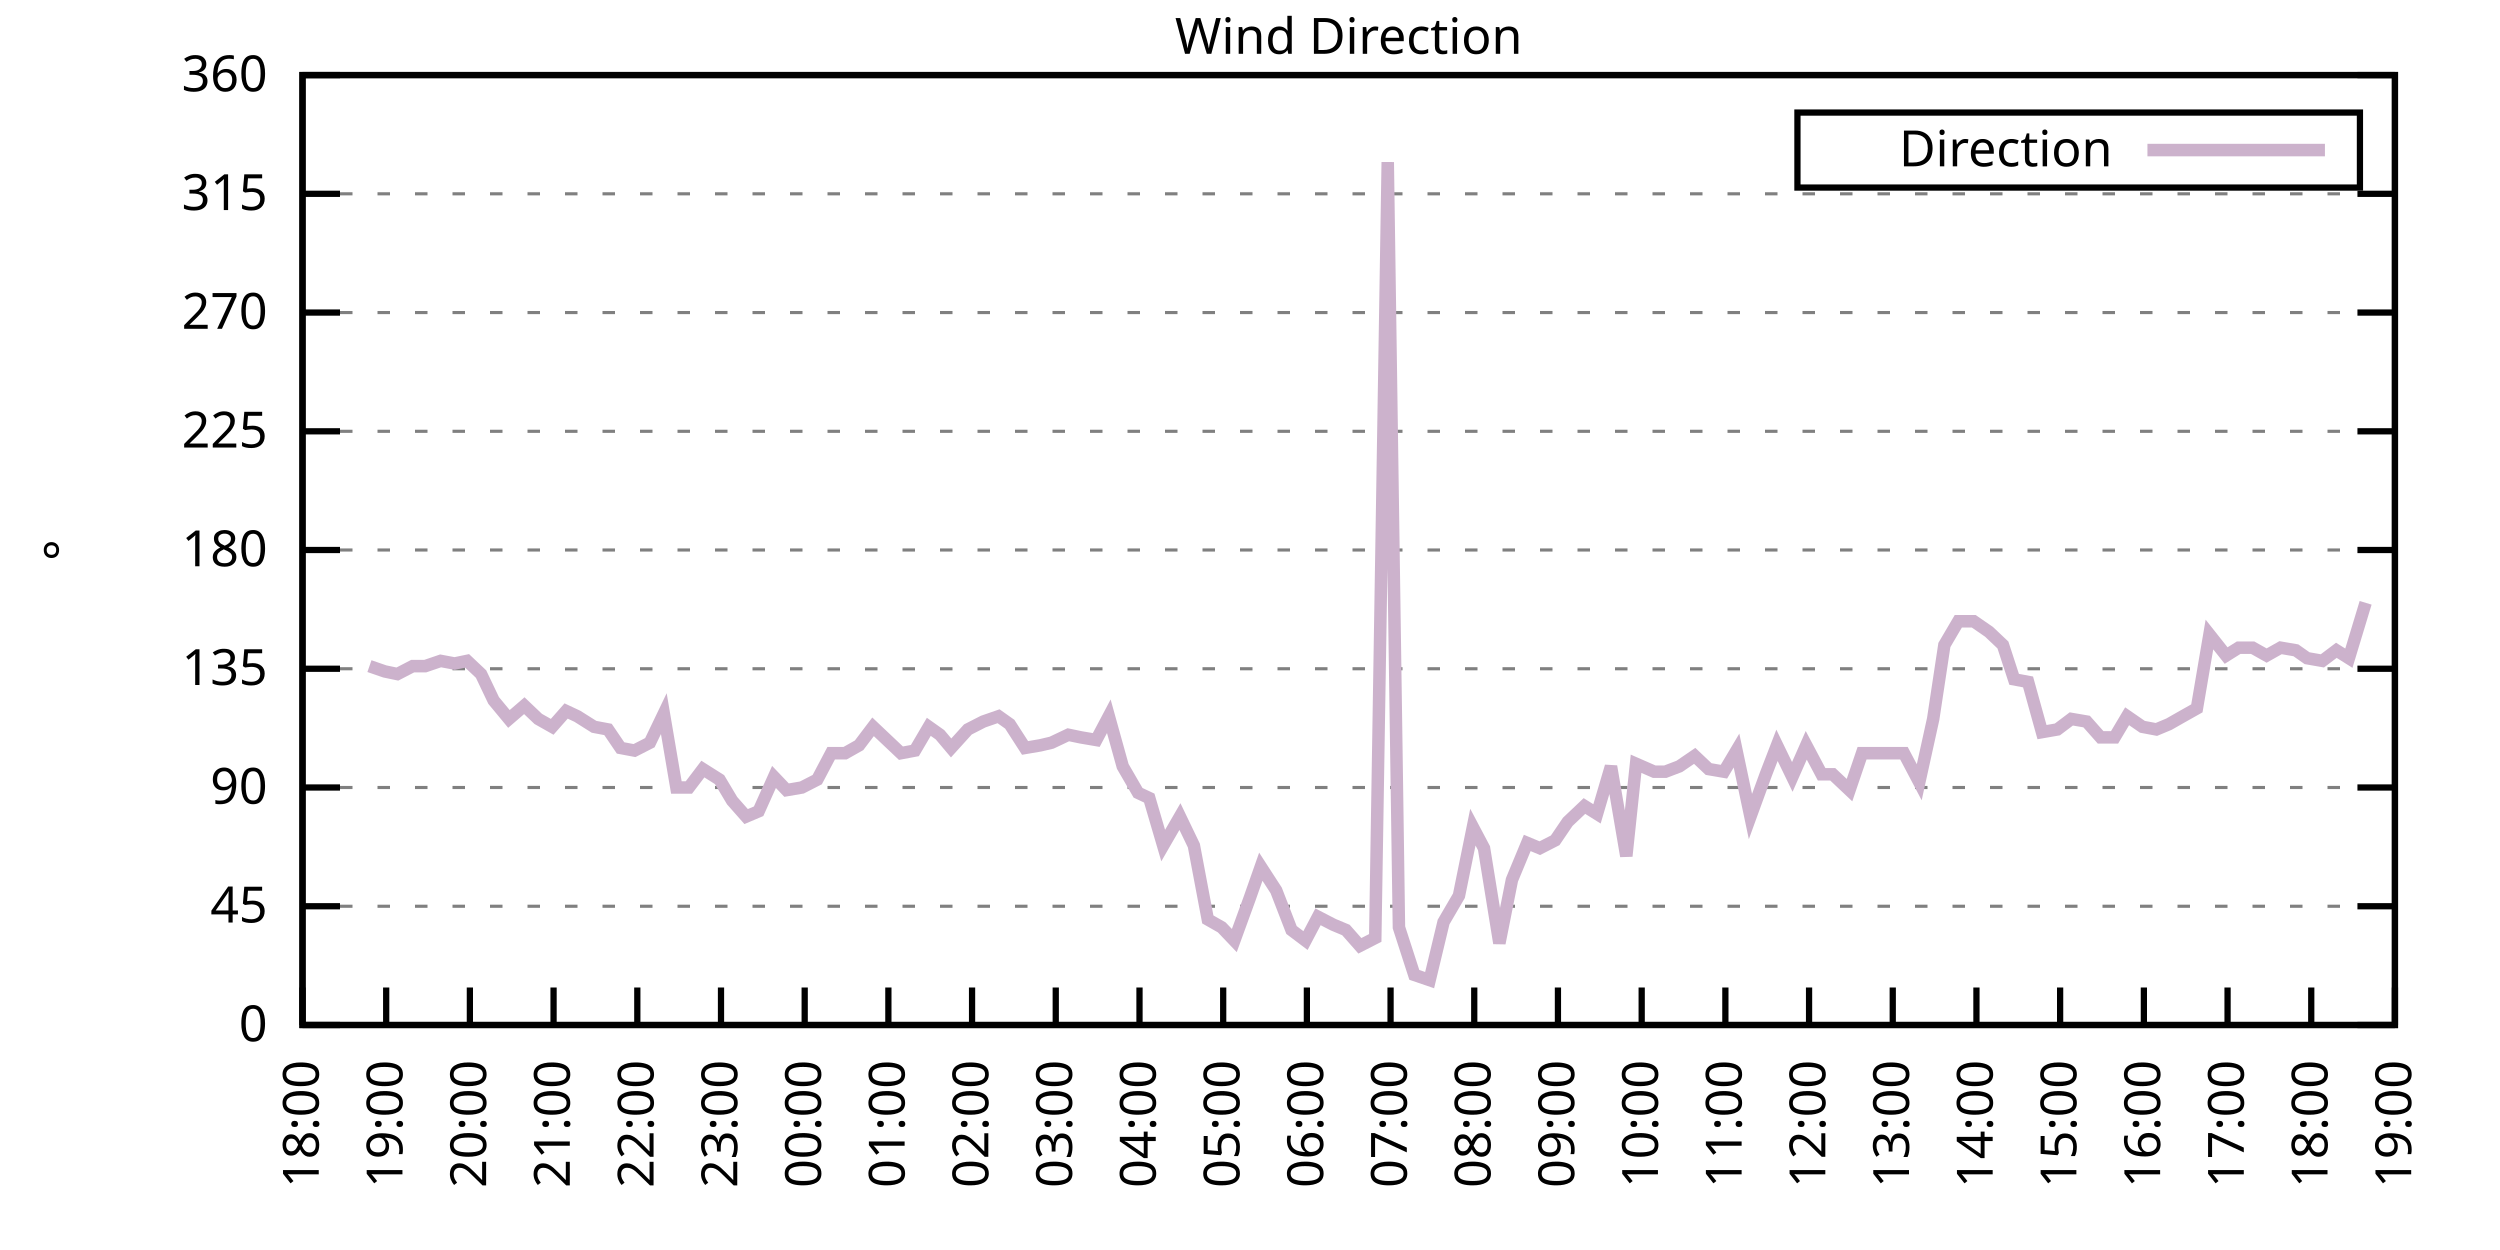
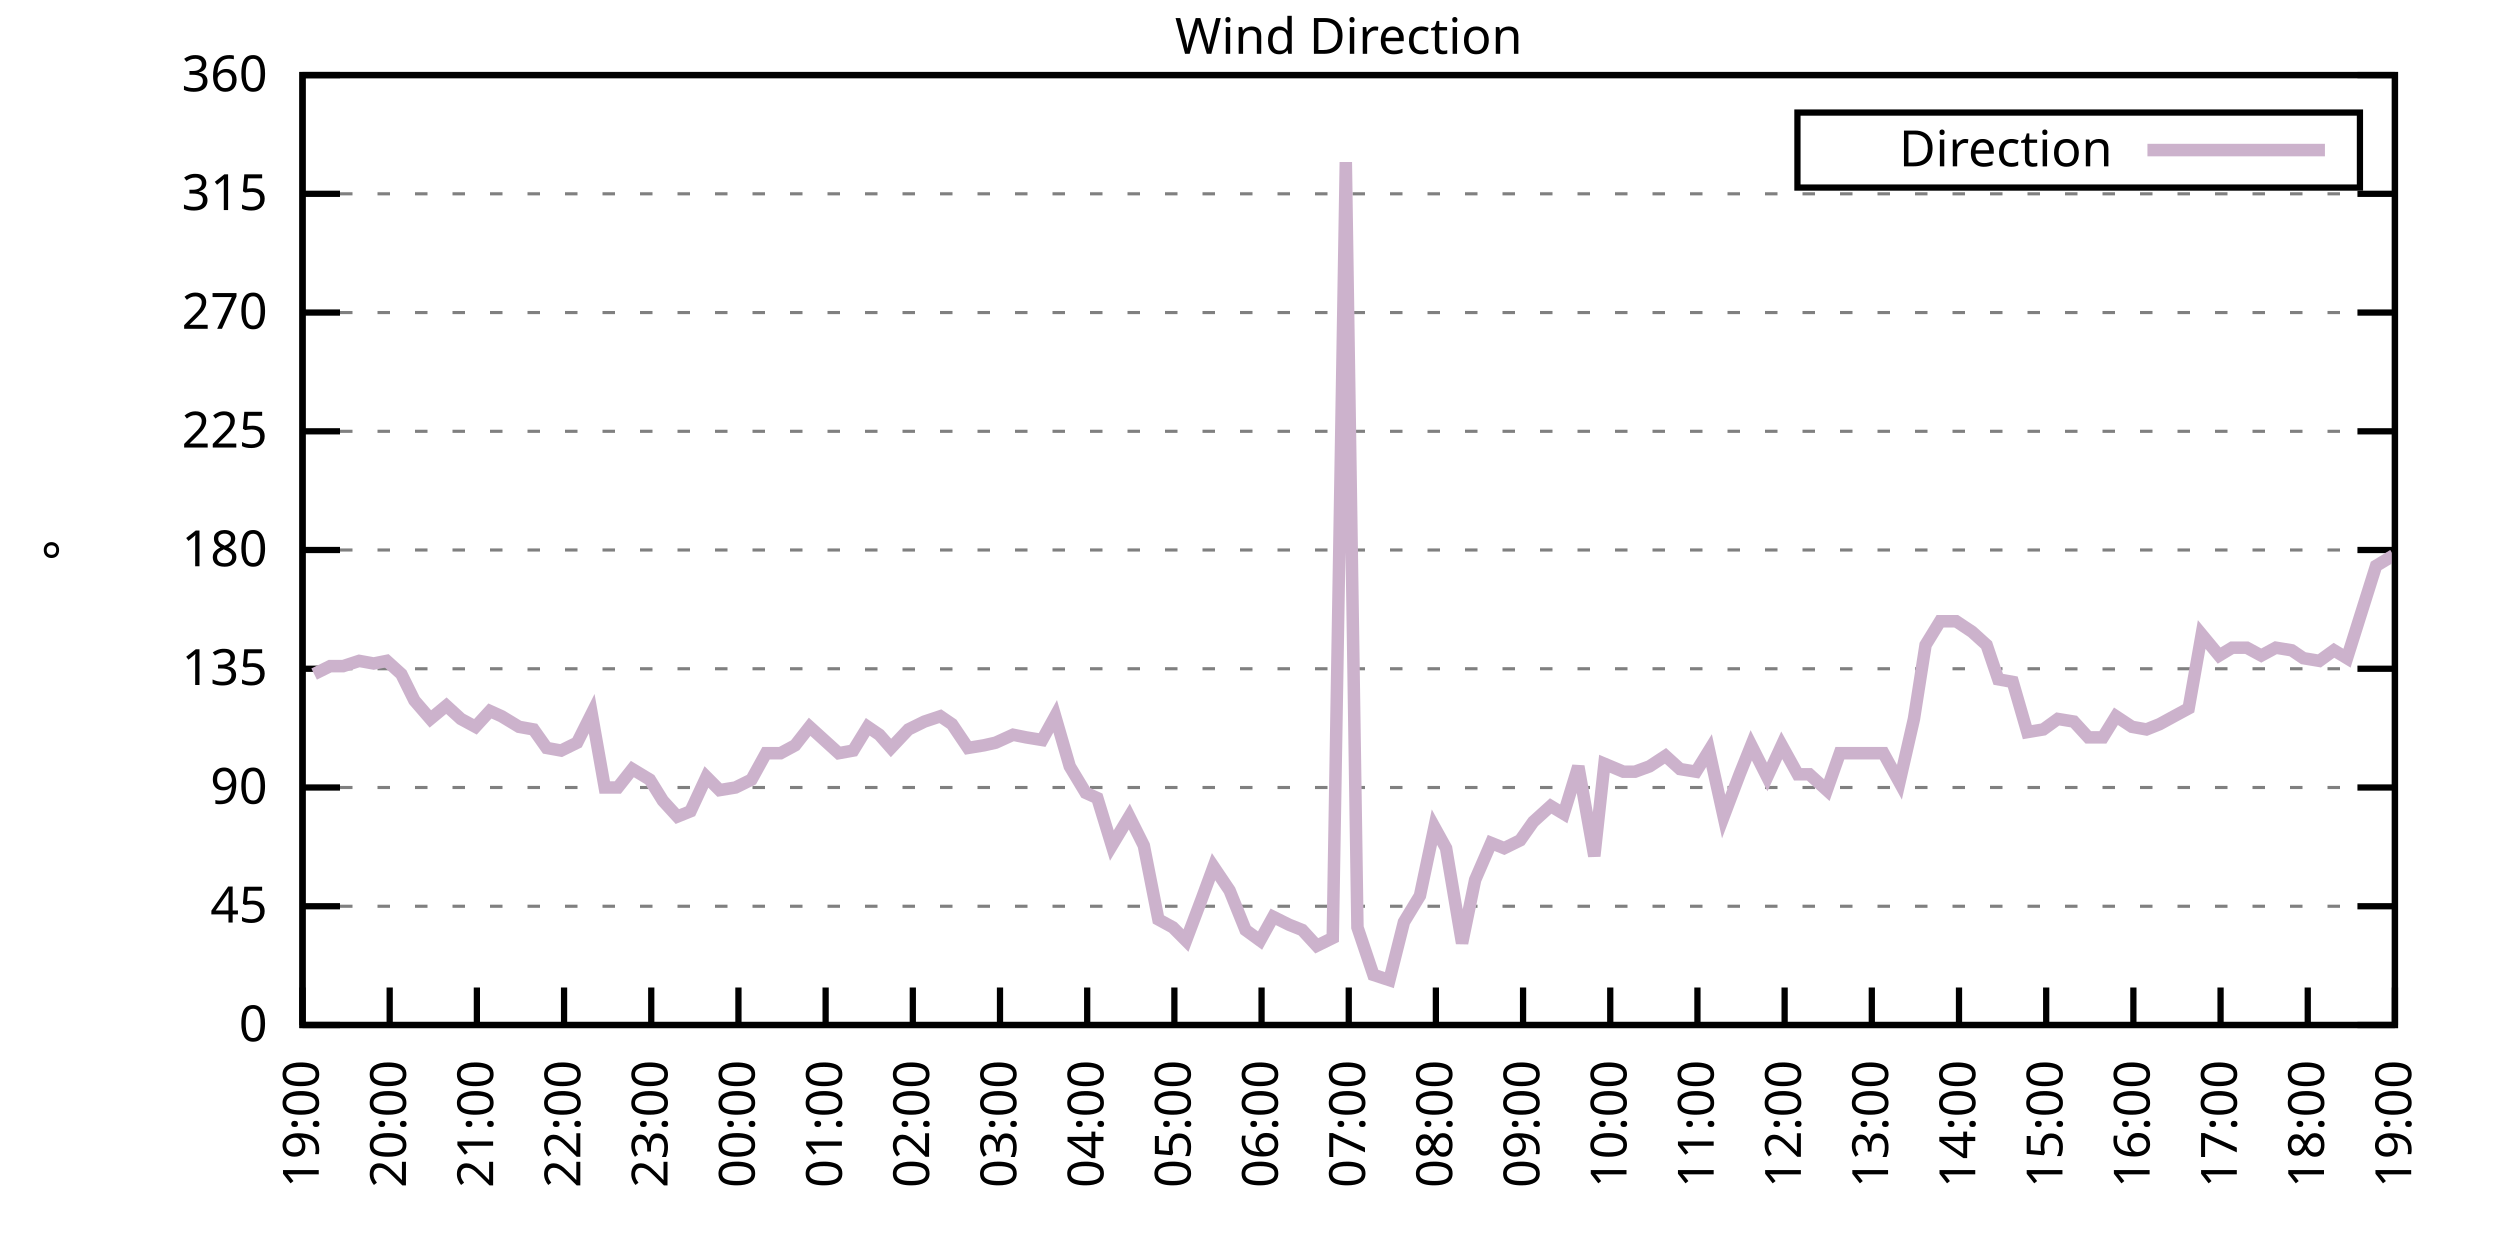
<svg xmlns="http://www.w3.org/2000/svg" xmlns:xlink="http://www.w3.org/1999/xlink" width="400" height="200" viewBox="0 0 400 200">
  <g id="gnuplot_canvas">
    <rect x="0" y="0" width="400" height="200" fill="none" />
    <defs>
      <circle id="gpDot" r="0.5" stroke-width="0.5" stroke="currentColor" />
      <path id="gpPt0" stroke-width="0.333" stroke="currentColor" d="M-1,0 h2 M0,-1 v2" />
      <path id="gpPt1" stroke-width="0.333" stroke="currentColor" d="M-1,-1 L1,1 M1,-1 L-1,1" />
      <path id="gpPt2" stroke-width="0.333" stroke="currentColor" d="M-1,0 L1,0 M0,-1 L0,1 M-1,-1 L1,1 M-1,1 L1,-1" />
      <rect id="gpPt3" stroke-width="0.333" stroke="currentColor" x="-1" y="-1" width="2" height="2" />
      <rect id="gpPt4" stroke-width="0.333" stroke="currentColor" fill="currentColor" x="-1" y="-1" width="2" height="2" />
      <circle id="gpPt5" stroke-width="0.333" stroke="currentColor" cx="0" cy="0" r="1" />
      <use xlink:href="#gpPt5" id="gpPt6" fill="currentColor" stroke="none" />
      <path id="gpPt7" stroke-width="0.333" stroke="currentColor" d="M0,-1.33 L-1.33,0.67 L1.33,0.67 z" />
      <use xlink:href="#gpPt7" id="gpPt8" fill="currentColor" stroke="none" />
      <use xlink:href="#gpPt7" id="gpPt9" stroke="currentColor" transform="rotate(180)" />
      <use xlink:href="#gpPt9" id="gpPt10" fill="currentColor" stroke="none" />
      <use xlink:href="#gpPt3" id="gpPt11" stroke="currentColor" transform="rotate(45)" />
      <use xlink:href="#gpPt11" id="gpPt12" fill="currentColor" stroke="none" />
      <path id="gpPt13" stroke-width="0.333" stroke="currentColor" d="M0,1.330 L1.265,0.411 L0.782,-1.067 L-0.782,-1.076 L-1.265,0.411 z" />
      <use xlink:href="#gpPt13" id="gpPt14" fill="currentColor" stroke="none" />
      <filter id="textbox" filterUnits="objectBoundingBox" x="0" y="0" height="1" width="1">
        <feFlood flood-color="white" flood-opacity="1" result="bgnd" />
        <feComposite in="SourceGraphic" in2="bgnd" operator="atop" />
      </filter>
      <filter id="greybox" filterUnits="objectBoundingBox" x="0" y="0" height="1" width="1">
        <feFlood flood-color="lightgrey" flood-opacity="1" result="grey" />
        <feComposite in="SourceGraphic" in2="grey" operator="atop" />
      </filter>
    </defs>
    <g fill="none" color="white" stroke="currentColor" stroke-width="1.00" stroke-linecap="butt" stroke-linejoin="miter">
</g>
    <g fill="none" color="black" stroke="currentColor" stroke-width="1.00" stroke-linecap="butt" stroke-linejoin="miter">
      <g stroke="none" shape-rendering="crispEdges">
        <polygon fill="rgb(255, 255, 255)" points="48.40,164.00 383.18,164.00 383.18,12.02 48.40,12.02 " />
      </g>
    </g>
    <g fill="none" color="black" stroke="currentColor" stroke-width="1.00" stroke-linecap="butt" stroke-linejoin="miter">
</g>
    <g fill="none" color="black" stroke="black" stroke-width="0.50" stroke-linecap="butt" stroke-linejoin="miter">
</g>
    <g fill="none" color="gray" stroke="currentColor" stroke-width="0.50" stroke-linecap="butt" stroke-linejoin="miter">
      <path stroke="gray" stroke-dasharray="2,4" class="gridline" d="M48.40,164.00 L383.19,164.00  " />
    </g>
    <g fill="none" color="gray" stroke="gray" stroke-width="1.00" stroke-linecap="butt" stroke-linejoin="miter">
</g>
    <g fill="none" color="black" stroke="currentColor" stroke-width="1.00" stroke-linecap="butt" stroke-linejoin="miter">
      <path stroke="black" d="M48.40,164.00 L54.40,164.00 M383.19,164.00 L377.19,164.00  " />
      <g transform="translate(42.80,166.60)" stroke="none" fill="black" font-family="Sans" font-size="8.00" text-anchor="end">
        <text>
          <tspan font-family="Sans"> 0</tspan>
        </text>
      </g>
    </g>
    <g fill="none" color="black" stroke="currentColor" stroke-width="1.00" stroke-linecap="butt" stroke-linejoin="miter">
</g>
    <g fill="none" color="black" stroke="black" stroke-width="0.50" stroke-linecap="butt" stroke-linejoin="miter">
</g>
    <g fill="none" color="gray" stroke="currentColor" stroke-width="0.50" stroke-linecap="butt" stroke-linejoin="miter">
      <path stroke="gray" stroke-dasharray="2,4" class="gridline" d="M48.40,145.00 L383.19,145.00  " />
    </g>
    <g fill="none" color="gray" stroke="gray" stroke-width="1.00" stroke-linecap="butt" stroke-linejoin="miter">
</g>
    <g fill="none" color="black" stroke="currentColor" stroke-width="1.00" stroke-linecap="butt" stroke-linejoin="miter">
      <path stroke="black" d="M48.40,145.00 L54.40,145.00 M383.19,145.00 L377.19,145.00  " />
      <g transform="translate(42.80,147.60)" stroke="none" fill="black" font-family="Sans" font-size="8.00" text-anchor="end">
        <text>
          <tspan font-family="Sans"> 45</tspan>
        </text>
      </g>
    </g>
    <g fill="none" color="black" stroke="currentColor" stroke-width="1.00" stroke-linecap="butt" stroke-linejoin="miter">
</g>
    <g fill="none" color="black" stroke="black" stroke-width="0.50" stroke-linecap="butt" stroke-linejoin="miter">
</g>
    <g fill="none" color="gray" stroke="currentColor" stroke-width="0.50" stroke-linecap="butt" stroke-linejoin="miter">
      <path stroke="gray" stroke-dasharray="2,4" class="gridline" d="M48.40,126.00 L383.19,126.00  " />
    </g>
    <g fill="none" color="gray" stroke="gray" stroke-width="1.00" stroke-linecap="butt" stroke-linejoin="miter">
</g>
    <g fill="none" color="black" stroke="currentColor" stroke-width="1.00" stroke-linecap="butt" stroke-linejoin="miter">
      <path stroke="black" d="M48.40,126.00 L54.40,126.00 M383.19,126.00 L377.19,126.00  " />
      <g transform="translate(42.80,128.60)" stroke="none" fill="black" font-family="Sans" font-size="8.00" text-anchor="end">
        <text>
          <tspan font-family="Sans"> 90</tspan>
        </text>
      </g>
    </g>
    <g fill="none" color="black" stroke="currentColor" stroke-width="1.00" stroke-linecap="butt" stroke-linejoin="miter">
</g>
    <g fill="none" color="black" stroke="black" stroke-width="0.50" stroke-linecap="butt" stroke-linejoin="miter">
</g>
    <g fill="none" color="gray" stroke="currentColor" stroke-width="0.50" stroke-linecap="butt" stroke-linejoin="miter">
      <path stroke="gray" stroke-dasharray="2,4" class="gridline" d="M48.40,107.00 L383.19,107.00  " />
    </g>
    <g fill="none" color="gray" stroke="gray" stroke-width="1.00" stroke-linecap="butt" stroke-linejoin="miter">
</g>
    <g fill="none" color="black" stroke="currentColor" stroke-width="1.00" stroke-linecap="butt" stroke-linejoin="miter">
      <path stroke="black" d="M48.40,107.00 L54.40,107.00 M383.19,107.00 L377.19,107.00  " />
      <g transform="translate(42.80,109.60)" stroke="none" fill="black" font-family="Sans" font-size="8.00" text-anchor="end">
        <text>
          <tspan font-family="Sans"> 135</tspan>
        </text>
      </g>
    </g>
    <g fill="none" color="black" stroke="currentColor" stroke-width="1.00" stroke-linecap="butt" stroke-linejoin="miter">
</g>
    <g fill="none" color="black" stroke="black" stroke-width="0.50" stroke-linecap="butt" stroke-linejoin="miter">
</g>
    <g fill="none" color="gray" stroke="currentColor" stroke-width="0.50" stroke-linecap="butt" stroke-linejoin="miter">
      <path stroke="gray" stroke-dasharray="2,4" class="gridline" d="M48.40,88.00 L383.19,88.00  " />
    </g>
    <g fill="none" color="gray" stroke="gray" stroke-width="1.00" stroke-linecap="butt" stroke-linejoin="miter">
</g>
    <g fill="none" color="black" stroke="currentColor" stroke-width="1.00" stroke-linecap="butt" stroke-linejoin="miter">
      <path stroke="black" d="M48.40,88.00 L54.40,88.00 M383.19,88.00 L377.19,88.00  " />
      <g transform="translate(42.80,90.60)" stroke="none" fill="black" font-family="Sans" font-size="8.00" text-anchor="end">
        <text>
          <tspan font-family="Sans"> 180</tspan>
        </text>
      </g>
    </g>
    <g fill="none" color="black" stroke="currentColor" stroke-width="1.00" stroke-linecap="butt" stroke-linejoin="miter">
</g>
    <g fill="none" color="black" stroke="black" stroke-width="0.50" stroke-linecap="butt" stroke-linejoin="miter">
</g>
    <g fill="none" color="gray" stroke="currentColor" stroke-width="0.50" stroke-linecap="butt" stroke-linejoin="miter">
      <path stroke="gray" stroke-dasharray="2,4" class="gridline" d="M48.40,69.01 L383.19,69.01  " />
    </g>
    <g fill="none" color="gray" stroke="gray" stroke-width="1.00" stroke-linecap="butt" stroke-linejoin="miter">
</g>
    <g fill="none" color="black" stroke="currentColor" stroke-width="1.00" stroke-linecap="butt" stroke-linejoin="miter">
      <path stroke="black" d="M48.40,69.01 L54.40,69.01 M383.19,69.01 L377.19,69.01  " />
      <g transform="translate(42.80,71.61)" stroke="none" fill="black" font-family="Sans" font-size="8.00" text-anchor="end">
        <text>
          <tspan font-family="Sans"> 225</tspan>
        </text>
      </g>
    </g>
    <g fill="none" color="black" stroke="currentColor" stroke-width="1.00" stroke-linecap="butt" stroke-linejoin="miter">
</g>
    <g fill="none" color="black" stroke="black" stroke-width="0.50" stroke-linecap="butt" stroke-linejoin="miter">
</g>
    <g fill="none" color="gray" stroke="currentColor" stroke-width="0.50" stroke-linecap="butt" stroke-linejoin="miter">
      <path stroke="gray" stroke-dasharray="2,4" class="gridline" d="M48.40,50.01 L383.19,50.01  " />
    </g>
    <g fill="none" color="gray" stroke="gray" stroke-width="1.00" stroke-linecap="butt" stroke-linejoin="miter">
</g>
    <g fill="none" color="black" stroke="currentColor" stroke-width="1.00" stroke-linecap="butt" stroke-linejoin="miter">
      <path stroke="black" d="M48.40,50.01 L54.40,50.01 M383.19,50.01 L377.19,50.01  " />
      <g transform="translate(42.80,52.61)" stroke="none" fill="black" font-family="Sans" font-size="8.00" text-anchor="end">
        <text>
          <tspan font-family="Sans"> 270</tspan>
        </text>
      </g>
    </g>
    <g fill="none" color="black" stroke="currentColor" stroke-width="1.00" stroke-linecap="butt" stroke-linejoin="miter">
</g>
    <g fill="none" color="black" stroke="black" stroke-width="0.50" stroke-linecap="butt" stroke-linejoin="miter">
</g>
    <g fill="none" color="gray" stroke="currentColor" stroke-width="0.50" stroke-linecap="butt" stroke-linejoin="miter">
      <path stroke="gray" stroke-dasharray="2,4" class="gridline" d="M48.40,31.01 L383.19,31.01  " />
    </g>
    <g fill="none" color="gray" stroke="gray" stroke-width="1.00" stroke-linecap="butt" stroke-linejoin="miter">
</g>
    <g fill="none" color="black" stroke="currentColor" stroke-width="1.00" stroke-linecap="butt" stroke-linejoin="miter">
      <path stroke="black" d="M48.40,31.01 L54.40,31.01 M383.19,31.01 L377.19,31.01  " />
      <g transform="translate(42.80,33.61)" stroke="none" fill="black" font-family="Sans" font-size="8.00" text-anchor="end">
        <text>
          <tspan font-family="Sans"> 315</tspan>
        </text>
      </g>
    </g>
    <g fill="none" color="black" stroke="currentColor" stroke-width="1.00" stroke-linecap="butt" stroke-linejoin="miter">
</g>
    <g fill="none" color="black" stroke="black" stroke-width="0.50" stroke-linecap="butt" stroke-linejoin="miter">
</g>
    <g fill="none" color="gray" stroke="currentColor" stroke-width="0.50" stroke-linecap="butt" stroke-linejoin="miter">
      <path stroke="gray" stroke-dasharray="2,4" class="gridline" d="M48.40,12.01 L383.19,12.01  " />
    </g>
    <g fill="none" color="gray" stroke="gray" stroke-width="1.00" stroke-linecap="butt" stroke-linejoin="miter">
</g>
    <g fill="none" color="black" stroke="currentColor" stroke-width="1.00" stroke-linecap="butt" stroke-linejoin="miter">
      <path stroke="black" d="M48.40,12.01 L54.40,12.01 M383.19,12.01 L377.19,12.01  " />
      <g transform="translate(42.80,14.61)" stroke="none" fill="black" font-family="Sans" font-size="8.00" text-anchor="end">
        <text>
          <tspan font-family="Sans"> 360</tspan>
        </text>
      </g>
    </g>
    <g fill="none" color="black" stroke="currentColor" stroke-width="1.00" stroke-linecap="butt" stroke-linejoin="miter">
      <path stroke="black" d="M48.40,164.00 L48.40,158.00  " />
      <g transform="translate(51.00,169.60) rotate(270.00)" stroke="none" fill="black" font-family="Sans" font-size="8.00" text-anchor="end">
        <text>
-           <tspan font-family="Sans">18:00</tspan>
-         </text>
-       </g>
-     </g>
-     <g fill="none" color="black" stroke="currentColor" stroke-width="1.00" stroke-linecap="butt" stroke-linejoin="miter">
-       <path stroke="black" d="M61.79,164.00 L61.79,158.00  " />
-       <g transform="translate(64.39,169.60) rotate(270.00)" stroke="none" fill="black" font-family="Sans" font-size="8.00" text-anchor="end">
-         <text>
          <tspan font-family="Sans">19:00</tspan>
        </text>
      </g>
    </g>
    <g fill="none" color="black" stroke="currentColor" stroke-width="1.00" stroke-linecap="butt" stroke-linejoin="miter">
-       <path stroke="black" d="M75.18,164.00 L75.18,158.00  " />
-       <g transform="translate(77.78,169.60) rotate(270.00)" stroke="none" fill="black" font-family="Sans" font-size="8.00" text-anchor="end">
+       <path stroke="black" d="M62.35,164.00 L62.35,158.00  " />
+       <g transform="translate(64.95,169.60) rotate(270.00)" stroke="none" fill="black" font-family="Sans" font-size="8.00" text-anchor="end">
        <text>
          <tspan font-family="Sans">20:00</tspan>
        </text>
      </g>
    </g>
    <g fill="none" color="black" stroke="currentColor" stroke-width="1.00" stroke-linecap="butt" stroke-linejoin="miter">
-       <path stroke="black" d="M88.57,164.00 L88.57,158.00  " />
-       <g transform="translate(91.17,169.60) rotate(270.00)" stroke="none" fill="black" font-family="Sans" font-size="8.00" text-anchor="end">
+       <path stroke="black" d="M76.30,164.00 L76.30,158.00  " />
+       <g transform="translate(78.90,169.60) rotate(270.00)" stroke="none" fill="black" font-family="Sans" font-size="8.00" text-anchor="end">
        <text>
          <tspan font-family="Sans">21:00</tspan>
        </text>
      </g>
    </g>
    <g fill="none" color="black" stroke="currentColor" stroke-width="1.00" stroke-linecap="butt" stroke-linejoin="miter">
-       <path stroke="black" d="M101.97,164.00 L101.97,158.00  " />
-       <g transform="translate(104.57,169.60) rotate(270.00)" stroke="none" fill="black" font-family="Sans" font-size="8.00" text-anchor="end">
+       <path stroke="black" d="M90.25,164.00 L90.25,158.00  " />
+       <g transform="translate(92.85,169.60) rotate(270.00)" stroke="none" fill="black" font-family="Sans" font-size="8.00" text-anchor="end">
        <text>
          <tspan font-family="Sans">22:00</tspan>
        </text>
      </g>
    </g>
    <g fill="none" color="black" stroke="currentColor" stroke-width="1.00" stroke-linecap="butt" stroke-linejoin="miter">
-       <path stroke="black" d="M115.36,164.00 L115.36,158.00  " />
-       <g transform="translate(117.96,169.60) rotate(270.00)" stroke="none" fill="black" font-family="Sans" font-size="8.00" text-anchor="end">
+       <path stroke="black" d="M104.20,164.00 L104.20,158.00  " />
+       <g transform="translate(106.80,169.60) rotate(270.00)" stroke="none" fill="black" font-family="Sans" font-size="8.00" text-anchor="end">
        <text>
          <tspan font-family="Sans">23:00</tspan>
        </text>
      </g>
    </g>
    <g fill="none" color="black" stroke="currentColor" stroke-width="1.00" stroke-linecap="butt" stroke-linejoin="miter">
-       <path stroke="black" d="M128.75,164.00 L128.75,158.00  " />
-       <g transform="translate(131.35,169.60) rotate(270.00)" stroke="none" fill="black" font-family="Sans" font-size="8.00" text-anchor="end">
+       <path stroke="black" d="M118.15,164.00 L118.15,158.00  " />
+       <g transform="translate(120.75,169.60) rotate(270.00)" stroke="none" fill="black" font-family="Sans" font-size="8.00" text-anchor="end">
        <text>
          <tspan font-family="Sans">00:00</tspan>
        </text>
      </g>
    </g>
    <g fill="none" color="black" stroke="currentColor" stroke-width="1.00" stroke-linecap="butt" stroke-linejoin="miter">
-       <path stroke="black" d="M142.14,164.00 L142.14,158.00  " />
-       <g transform="translate(144.74,169.60) rotate(270.00)" stroke="none" fill="black" font-family="Sans" font-size="8.00" text-anchor="end">
+       <path stroke="black" d="M132.10,164.00 L132.10,158.00  " />
+       <g transform="translate(134.70,169.60) rotate(270.00)" stroke="none" fill="black" font-family="Sans" font-size="8.00" text-anchor="end">
        <text>
          <tspan font-family="Sans">01:00</tspan>
        </text>
      </g>
    </g>
    <g fill="none" color="black" stroke="currentColor" stroke-width="1.00" stroke-linecap="butt" stroke-linejoin="miter">
-       <path stroke="black" d="M155.53,164.00 L155.53,158.00  " />
-       <g transform="translate(158.13,169.60) rotate(270.00)" stroke="none" fill="black" font-family="Sans" font-size="8.00" text-anchor="end">
+       <path stroke="black" d="M146.05,164.00 L146.05,158.00  " />
+       <g transform="translate(148.65,169.60) rotate(270.00)" stroke="none" fill="black" font-family="Sans" font-size="8.00" text-anchor="end">
        <text>
          <tspan font-family="Sans">02:00</tspan>
        </text>
      </g>
    </g>
    <g fill="none" color="black" stroke="currentColor" stroke-width="1.00" stroke-linecap="butt" stroke-linejoin="miter">
-       <path stroke="black" d="M168.92,164.00 L168.92,158.00  " />
-       <g transform="translate(171.52,169.60) rotate(270.00)" stroke="none" fill="black" font-family="Sans" font-size="8.00" text-anchor="end">
+       <path stroke="black" d="M160.00,164.00 L160.00,158.00  " />
+       <g transform="translate(162.60,169.60) rotate(270.00)" stroke="none" fill="black" font-family="Sans" font-size="8.00" text-anchor="end">
        <text>
          <tspan font-family="Sans">03:00</tspan>
        </text>
      </g>
    </g>
    <g fill="none" color="black" stroke="currentColor" stroke-width="1.00" stroke-linecap="butt" stroke-linejoin="miter">
-       <path stroke="black" d="M182.32,164.00 L182.32,158.00  " />
-       <g transform="translate(184.92,169.60) rotate(270.00)" stroke="none" fill="black" font-family="Sans" font-size="8.00" text-anchor="end">
+       <path stroke="black" d="M173.95,164.00 L173.95,158.00  " />
+       <g transform="translate(176.55,169.60) rotate(270.00)" stroke="none" fill="black" font-family="Sans" font-size="8.00" text-anchor="end">
        <text>
          <tspan font-family="Sans">04:00</tspan>
        </text>
      </g>
    </g>
    <g fill="none" color="black" stroke="currentColor" stroke-width="1.00" stroke-linecap="butt" stroke-linejoin="miter">
-       <path stroke="black" d="M195.71,164.00 L195.71,158.00  " />
-       <g transform="translate(198.31,169.60) rotate(270.00)" stroke="none" fill="black" font-family="Sans" font-size="8.00" text-anchor="end">
+       <path stroke="black" d="M187.90,164.00 L187.90,158.00  " />
+       <g transform="translate(190.50,169.60) rotate(270.00)" stroke="none" fill="black" font-family="Sans" font-size="8.00" text-anchor="end">
        <text>
          <tspan font-family="Sans">05:00</tspan>
        </text>
      </g>
    </g>
    <g fill="none" color="black" stroke="currentColor" stroke-width="1.00" stroke-linecap="butt" stroke-linejoin="miter">
-       <path stroke="black" d="M209.10,164.00 L209.10,158.00  " />
-       <g transform="translate(211.70,169.60) rotate(270.00)" stroke="none" fill="black" font-family="Sans" font-size="8.00" text-anchor="end">
+       <path stroke="black" d="M201.85,164.00 L201.85,158.00  " />
+       <g transform="translate(204.45,169.60) rotate(270.00)" stroke="none" fill="black" font-family="Sans" font-size="8.00" text-anchor="end">
        <text>
          <tspan font-family="Sans">06:00</tspan>
        </text>
      </g>
    </g>
    <g fill="none" color="black" stroke="currentColor" stroke-width="1.00" stroke-linecap="butt" stroke-linejoin="miter">
-       <path stroke="black" d="M222.49,164.00 L222.49,158.00  " />
-       <g transform="translate(225.09,169.60) rotate(270.00)" stroke="none" fill="black" font-family="Sans" font-size="8.00" text-anchor="end">
+       <path stroke="black" d="M215.80,164.00 L215.80,158.00  " />
+       <g transform="translate(218.40,169.60) rotate(270.00)" stroke="none" fill="black" font-family="Sans" font-size="8.00" text-anchor="end">
        <text>
          <tspan font-family="Sans">07:00</tspan>
        </text>
      </g>
    </g>
    <g fill="none" color="black" stroke="currentColor" stroke-width="1.00" stroke-linecap="butt" stroke-linejoin="miter">
-       <path stroke="black" d="M235.88,164.00 L235.88,158.00  " />
-       <g transform="translate(238.48,169.60) rotate(270.00)" stroke="none" fill="black" font-family="Sans" font-size="8.00" text-anchor="end">
+       <path stroke="black" d="M229.74,164.00 L229.74,158.00  " />
+       <g transform="translate(232.34,169.60) rotate(270.00)" stroke="none" fill="black" font-family="Sans" font-size="8.00" text-anchor="end">
        <text>
          <tspan font-family="Sans">08:00</tspan>
        </text>
      </g>
    </g>
    <g fill="none" color="black" stroke="currentColor" stroke-width="1.00" stroke-linecap="butt" stroke-linejoin="miter">
-       <path stroke="black" d="M249.27,164.00 L249.27,158.00  " />
-       <g transform="translate(251.87,169.60) rotate(270.00)" stroke="none" fill="black" font-family="Sans" font-size="8.00" text-anchor="end">
+       <path stroke="black" d="M243.69,164.00 L243.69,158.00  " />
+       <g transform="translate(246.29,169.60) rotate(270.00)" stroke="none" fill="black" font-family="Sans" font-size="8.00" text-anchor="end">
        <text>
          <tspan font-family="Sans">09:00</tspan>
        </text>
      </g>
    </g>
    <g fill="none" color="black" stroke="currentColor" stroke-width="1.00" stroke-linecap="butt" stroke-linejoin="miter">
-       <path stroke="black" d="M262.67,164.00 L262.67,158.00  " />
-       <g transform="translate(265.27,169.60) rotate(270.00)" stroke="none" fill="black" font-family="Sans" font-size="8.00" text-anchor="end">
+       <path stroke="black" d="M257.64,164.00 L257.64,158.00  " />
+       <g transform="translate(260.24,169.60) rotate(270.00)" stroke="none" fill="black" font-family="Sans" font-size="8.00" text-anchor="end">
        <text>
          <tspan font-family="Sans">10:00</tspan>
        </text>
      </g>
    </g>
    <g fill="none" color="black" stroke="currentColor" stroke-width="1.00" stroke-linecap="butt" stroke-linejoin="miter">
-       <path stroke="black" d="M276.06,164.00 L276.06,158.00  " />
-       <g transform="translate(278.66,169.60) rotate(270.00)" stroke="none" fill="black" font-family="Sans" font-size="8.00" text-anchor="end">
+       <path stroke="black" d="M271.59,164.00 L271.59,158.00  " />
+       <g transform="translate(274.19,169.60) rotate(270.00)" stroke="none" fill="black" font-family="Sans" font-size="8.00" text-anchor="end">
        <text>
          <tspan font-family="Sans">11:00</tspan>
        </text>
      </g>
    </g>
    <g fill="none" color="black" stroke="currentColor" stroke-width="1.00" stroke-linecap="butt" stroke-linejoin="miter">
-       <path stroke="black" d="M289.45,164.00 L289.45,158.00  " />
-       <g transform="translate(292.05,169.60) rotate(270.00)" stroke="none" fill="black" font-family="Sans" font-size="8.00" text-anchor="end">
+       <path stroke="black" d="M285.54,164.00 L285.54,158.00  " />
+       <g transform="translate(288.14,169.60) rotate(270.00)" stroke="none" fill="black" font-family="Sans" font-size="8.00" text-anchor="end">
        <text>
          <tspan font-family="Sans">12:00</tspan>
        </text>
      </g>
    </g>
    <g fill="none" color="black" stroke="currentColor" stroke-width="1.00" stroke-linecap="butt" stroke-linejoin="miter">
-       <path stroke="black" d="M302.84,164.00 L302.84,158.00  " />
-       <g transform="translate(305.44,169.60) rotate(270.00)" stroke="none" fill="black" font-family="Sans" font-size="8.00" text-anchor="end">
+       <path stroke="black" d="M299.49,164.00 L299.49,158.00  " />
+       <g transform="translate(302.09,169.60) rotate(270.00)" stroke="none" fill="black" font-family="Sans" font-size="8.00" text-anchor="end">
        <text>
          <tspan font-family="Sans">13:00</tspan>
        </text>
      </g>
    </g>
    <g fill="none" color="black" stroke="currentColor" stroke-width="1.00" stroke-linecap="butt" stroke-linejoin="miter">
-       <path stroke="black" d="M316.23,164.00 L316.23,158.00  " />
-       <g transform="translate(318.83,169.60) rotate(270.00)" stroke="none" fill="black" font-family="Sans" font-size="8.00" text-anchor="end">
+       <path stroke="black" d="M313.44,164.00 L313.44,158.00  " />
+       <g transform="translate(316.04,169.60) rotate(270.00)" stroke="none" fill="black" font-family="Sans" font-size="8.00" text-anchor="end">
        <text>
          <tspan font-family="Sans">14:00</tspan>
        </text>
      </g>
    </g>
    <g fill="none" color="black" stroke="currentColor" stroke-width="1.00" stroke-linecap="butt" stroke-linejoin="miter">
-       <path stroke="black" d="M329.62,164.00 L329.62,158.00  " />
-       <g transform="translate(332.22,169.60) rotate(270.00)" stroke="none" fill="black" font-family="Sans" font-size="8.00" text-anchor="end">
+       <path stroke="black" d="M327.39,164.00 L327.39,158.00  " />
+       <g transform="translate(329.99,169.60) rotate(270.00)" stroke="none" fill="black" font-family="Sans" font-size="8.00" text-anchor="end">
        <text>
          <tspan font-family="Sans">15:00</tspan>
        </text>
      </g>
    </g>
    <g fill="none" color="black" stroke="currentColor" stroke-width="1.00" stroke-linecap="butt" stroke-linejoin="miter">
-       <path stroke="black" d="M343.02,164.00 L343.02,158.00  " />
-       <g transform="translate(345.62,169.60) rotate(270.00)" stroke="none" fill="black" font-family="Sans" font-size="8.00" text-anchor="end">
+       <path stroke="black" d="M341.34,164.00 L341.34,158.00  " />
+       <g transform="translate(343.94,169.60) rotate(270.00)" stroke="none" fill="black" font-family="Sans" font-size="8.00" text-anchor="end">
        <text>
          <tspan font-family="Sans">16:00</tspan>
        </text>
      </g>
    </g>
    <g fill="none" color="black" stroke="currentColor" stroke-width="1.00" stroke-linecap="butt" stroke-linejoin="miter">
-       <path stroke="black" d="M356.41,164.00 L356.41,158.00  " />
-       <g transform="translate(359.01,169.60) rotate(270.00)" stroke="none" fill="black" font-family="Sans" font-size="8.00" text-anchor="end">
+       <path stroke="black" d="M355.29,164.00 L355.29,158.00  " />
+       <g transform="translate(357.89,169.60) rotate(270.00)" stroke="none" fill="black" font-family="Sans" font-size="8.00" text-anchor="end">
        <text>
          <tspan font-family="Sans">17:00</tspan>
        </text>
      </g>
    </g>
    <g fill="none" color="black" stroke="currentColor" stroke-width="1.00" stroke-linecap="butt" stroke-linejoin="miter">
-       <path stroke="black" d="M369.80,164.00 L369.80,158.00  " />
-       <g transform="translate(372.40,169.60) rotate(270.00)" stroke="none" fill="black" font-family="Sans" font-size="8.00" text-anchor="end">
+       <path stroke="black" d="M369.24,164.00 L369.24,158.00  " />
+       <g transform="translate(371.84,169.60) rotate(270.00)" stroke="none" fill="black" font-family="Sans" font-size="8.00" text-anchor="end">
        <text>
          <tspan font-family="Sans">18:00</tspan>
        </text>
      </g>
    </g>
    <g fill="none" color="black" stroke="currentColor" stroke-width="1.00" stroke-linecap="butt" stroke-linejoin="miter">
      <path stroke="black" d="M383.19,164.00 L383.19,158.00  " />
      <g transform="translate(385.79,169.60) rotate(270.00)" stroke="none" fill="black" font-family="Sans" font-size="8.00" text-anchor="end">
        <text>
          <tspan font-family="Sans">19:00</tspan>
        </text>
      </g>
    </g>
    <g fill="none" color="black" stroke="currentColor" stroke-width="1.00" stroke-linecap="butt" stroke-linejoin="miter">
</g>
    <g fill="none" color="black" stroke="currentColor" stroke-width="1.00" stroke-linecap="butt" stroke-linejoin="miter">
      <path stroke="black" d="M48.40,12.01 L48.40,164.00 L383.19,164.00 L383.19,12.01 L48.40,12.01 Z  " />
    </g>
    <g fill="none" color="black" stroke="currentColor" stroke-width="1.00" stroke-linecap="butt" stroke-linejoin="miter">
</g>
    <g fill="none" color="black" stroke="currentColor" stroke-width="1.00" stroke-linecap="butt" stroke-linejoin="miter">
      <path stroke="black" d="M287.59,30.01 L287.59,18.01 L377.59,18.01 L377.59,30.01 L287.59,30.01 Z  " />
    </g>
    <g id="Wind_direction_plot_1">
      <g fill="none" color="white" stroke="black" stroke-width="2.00" stroke-linecap="butt" stroke-linejoin="miter">
</g>
      <g fill="none" color="black" stroke="currentColor" stroke-width="2.00" stroke-linecap="butt" stroke-linejoin="miter">
        <g transform="translate(337.99,26.61)" stroke="none" fill="black" font-family="Sans" font-size="8.00" text-anchor="end">
          <text>
            <tspan font-family="Sans">Direction</tspan>
          </text>
        </g>
      </g>
      <g fill="none" color="black" stroke="currentColor" stroke-width="2.00" stroke-linecap="butt" stroke-linejoin="miter">
-         <path stroke="rgb(204, 178, 204)" d="M343.59,24.01 L371.99,24.01 M59.11,106.58 L61.57,107.43 L63.58,107.85 L66.03,106.58 L68.04,106.58 L70.50,105.74   L72.73,106.16 L74.74,105.74 L76.97,107.85 L78.98,112.07 L81.43,115.03 L83.89,112.91 L86.12,115.03 L88.35,116.29   L90.58,113.76 L92.37,114.60 L95.05,116.29 L97.28,116.71 L99.29,119.67 L101.52,120.09 L103.98,118.83 L106.21,114.18   L108.22,126.00 L110.22,126.00 L112.46,123.05 L115.13,124.74 L117.14,128.11 L119.38,130.65 L121.38,129.80 L123.84,124.31   L125.85,126.42 L128.30,126.00 L130.76,124.74 L132.99,120.51 L135.22,120.51 L137.45,119.25 L139.69,116.29 L144.15,120.51   L146.38,120.09 L148.61,116.29 L150.40,117.56 L152.18,119.67 L154.86,116.71 L157.32,115.45 L159.77,114.60 L161.56,115.87   L164.01,119.67 L166.47,119.25 L168.25,118.83 L170.93,117.56 L172.94,117.98 L175.40,118.40 L177.41,114.60 L179.64,122.62   L182.09,126.85 L183.88,127.69 L186.11,135.29 L188.79,130.65 L191.02,135.29 L193.25,147.11 L195.48,148.38 L197.49,150.49   L199.95,143.73 L201.73,138.67 L204.19,142.47 L206.64,148.80 L208.88,150.49 L210.88,146.69 L213.34,147.96 L215.35,148.80   L217.58,151.33 L220.04,150.07 L222.04,25.94 L223.83,148.38 L226.29,155.98 L228.74,156.82 L230.97,147.53 L233.43,143.31   L235.66,132.34 L237.44,135.71 L239.90,150.91 L241.91,140.78 L244.36,134.87 L246.37,135.71 L248.83,134.45 L250.84,131.49   L253.51,128.96 L255.52,130.22 L257.76,122.62 L260.21,136.98 L261.77,122.20 L264.67,123.47 L266.46,123.47 L268.69,122.62   L271.15,120.94 L273.38,123.05 L275.83,123.47 L277.84,120.09 L280.07,130.65 L282.53,123.89 L284.32,119.25 L286.77,124.31   L289.00,119.25 L291.46,123.89 L293.24,123.89 L295.92,126.42 L297.93,120.51 L300.16,120.51 L302.39,120.51 L304.63,120.51   L307.08,125.16 L309.31,115.03 L311.10,103.20 L313.33,99.40 L315.79,99.40 L318.24,101.09 L320.47,103.20 L322.26,108.69   L324.49,109.11 L326.72,117.14 L329.18,116.71 L331.41,115.03 L333.86,115.45 L336.10,117.98 L338.33,117.98 L340.34,114.60   L342.79,116.29 L345.02,116.71 L347.03,115.87 L349.26,114.60 L351.50,113.34 L353.51,101.52 L356.18,104.89 L358.19,103.63   L360.42,103.63 L362.66,104.89 L364.89,103.63 L367.34,104.05 L369.13,105.31 L371.58,105.74 L373.82,104.05 L375.82,105.31   L378.50,96.45  " />
+         <path stroke="rgb(204, 178, 204)" d="M343.59,24.01 L371.99,24.01 M50.26,107.85 L52.82,106.58 L54.91,106.58 L57.47,105.74 L59.79,106.16 L61.88,105.74   L64.21,107.85 L66.30,112.07 L68.86,115.03 L71.42,112.91 L73.74,115.03 L76.07,116.29 L78.39,113.76 L80.25,114.60   L83.04,116.29 L85.37,116.71 L87.46,119.67 L89.78,120.09 L92.34,118.83 L94.67,114.18 L96.76,126.00 L98.85,126.00   L101.18,123.05 L103.97,124.74 L106.06,128.11 L108.38,130.65 L110.48,129.80 L113.03,124.31 L115.13,126.42 L117.68,126.00   L120.24,124.74 L122.57,120.51 L124.89,120.51 L127.22,119.25 L129.54,116.29 L134.19,120.51 L136.51,120.09 L138.84,116.29   L140.70,117.56 L142.56,119.67 L145.35,116.71 L147.91,115.45 L150.46,114.60 L152.32,115.87 L154.88,119.67 L157.44,119.25   L159.30,118.83 L162.09,117.56 L164.18,117.98 L166.74,118.40 L168.83,114.60 L171.16,122.62 L173.71,126.85 L175.57,127.69   L177.90,135.29 L180.69,130.65 L183.01,135.29 L185.34,147.11 L187.66,148.38 L189.76,150.49 L192.31,143.73 L194.17,138.67   L196.73,142.47 L199.29,148.80 L201.61,150.49 L203.71,146.69 L206.26,147.96 L208.36,148.80 L210.68,151.33 L213.24,150.07   L215.33,25.94 L217.19,148.38 L219.75,155.98 L222.30,156.82 L224.63,147.53 L227.19,143.31 L229.51,132.34 L231.37,135.71   L233.93,150.91 L236.02,140.78 L238.58,134.87 L240.67,135.71 L243.23,134.45 L245.32,131.49 L248.11,128.96 L250.20,130.22   L252.53,122.62 L255.09,136.98 L256.71,122.20 L259.74,123.47 L261.60,123.47 L263.92,122.62 L266.48,120.94 L268.80,123.05   L271.36,123.47 L273.45,120.09 L275.78,130.65 L278.34,123.89 L280.20,119.25 L282.75,124.31 L285.08,119.25 L287.64,123.89   L289.50,123.89 L292.29,126.42 L294.38,120.51 L296.70,120.51 L299.03,120.51 L301.35,120.51 L303.91,125.16 L306.23,115.03   L308.09,103.20 L310.42,99.40 L312.98,99.40 L315.53,101.09 L317.86,103.20 L319.72,108.69 L322.04,109.11 L324.37,117.14   L326.93,116.71 L329.25,115.03 L331.81,115.45 L334.13,117.98 L336.46,117.98 L338.55,114.60 L341.11,116.29 L343.43,116.71   L345.53,115.87 L347.85,114.60 L350.18,113.34 L352.27,101.52 L355.06,104.89 L357.15,103.63 L359.48,103.63 L361.80,104.89   L364.13,103.63 L366.68,104.05 L368.54,105.31 L371.10,105.74 L373.43,104.05 L375.52,105.31 L378.31,96.45 L380.17,90.54   L382.96,88.85  " />
      </g>
    </g>
    <g fill="none" color="black" stroke="currentColor" stroke-width="2.00" stroke-linecap="butt" stroke-linejoin="miter">
</g>
    <g fill="none" color="black" stroke="black" stroke-width="1.00" stroke-linecap="butt" stroke-linejoin="miter">
</g>
    <g fill="none" color="black" stroke="currentColor" stroke-width="1.00" stroke-linecap="butt" stroke-linejoin="miter">
      <path stroke="black" d="M48.40,12.01 L48.40,164.00 L383.19,164.00 L383.19,12.01 L48.40,12.01 Z  " />
      <g transform="translate(12.80,88.01) rotate(270.00)" stroke="none" fill="black" font-family="Sans" font-size="8.00" text-anchor="middle">
        <text>
          <tspan font-family="Sans">°</tspan>
        </text>
      </g>
    </g>
    <g fill="none" color="black" stroke="currentColor" stroke-width="1.00" stroke-linecap="butt" stroke-linejoin="miter">
</g>
    <g fill="none" color="black" stroke="currentColor" stroke-width="1.00" stroke-linecap="butt" stroke-linejoin="miter">
      <g transform="translate(215.79,8.61)" stroke="none" fill="black" font-family="Sans" font-size="8.00" text-anchor="middle">
        <text>
          <tspan font-family="Sans">Wind Direction</tspan>
        </text>
      </g>
    </g>
    <g fill="none" color="black" stroke="currentColor" stroke-width="1.00" stroke-linecap="butt" stroke-linejoin="miter">
</g>
  </g>
</svg>
